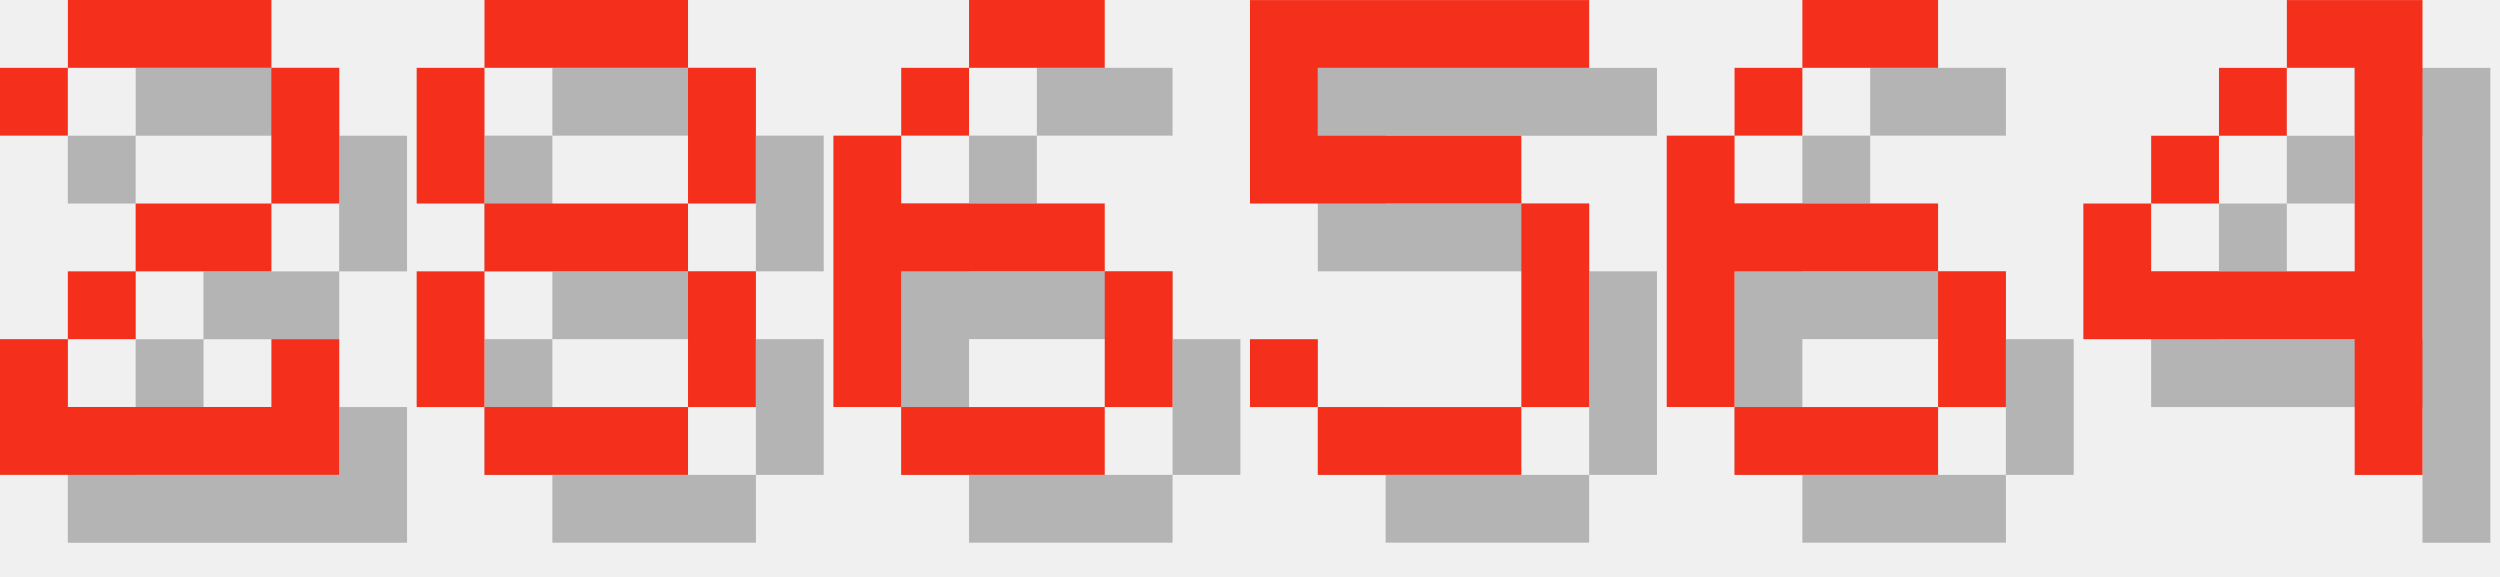
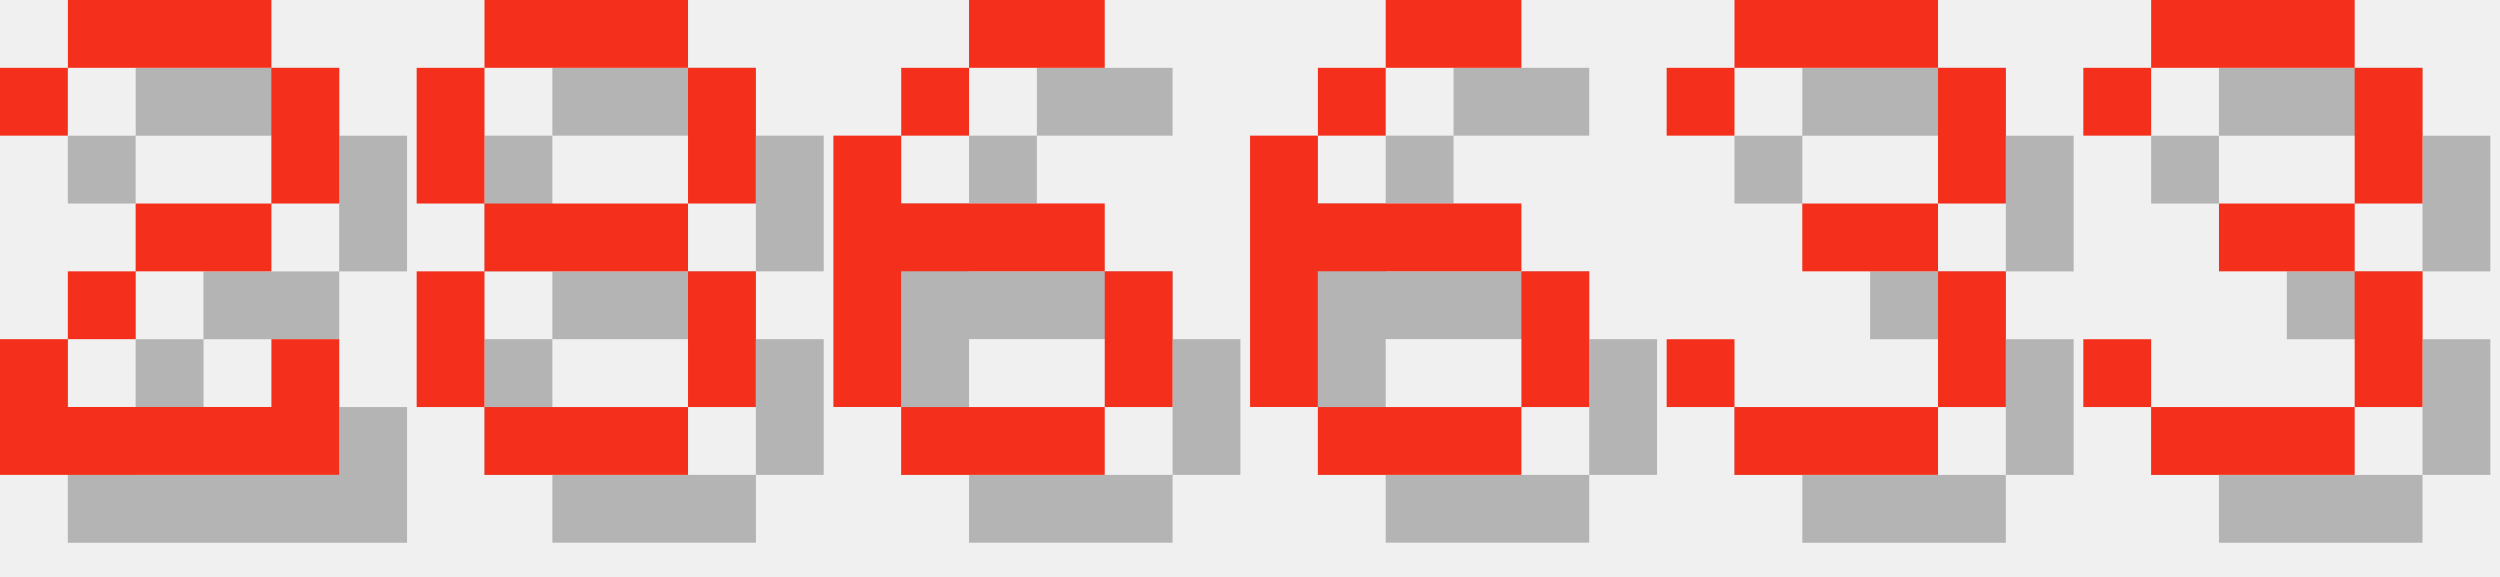
<svg xmlns="http://www.w3.org/2000/svg" version="1.1" width="156.0" height="36">
  <style>
        .text-foreground {
            fill: #F4301C;
        }
        .text-shadow {
            fill: #000000;
            fill-opacity: 0.25;
        }
    </style>
  <g class="digit" id="digit_2" transform="translate(0.0, 0), scale(4)">
    <path id="digit_2_shadow" class="text-shadow" d="m1.058 2.117v1.058h1.058v-1.058h3.175v2.117h-2.117v1.058h-1.058v1.058h-1.058v2.117h5.292v-2.117h-1.058v1.058h-3.175v-1.058h1.058v-1.058h2.117v-1.058h1.058v-2.117h-1.058v-1.058h-3.175v1.058h-1.058z" fill-opacity=".5" style="paint-order:stroke fill markers" />
    <path id="digit_2_fg" class="text-foreground" d="m0 1.058v1.058h1.058v-1.058h3.175v2.117h-2.117v1.058h-1.058v1.058h-1.058v2.117h5.292v-2.117h-1.058v1.058h-3.175v-1.058h1.058v-1.058h2.117v-1.058h1.058v-2.117h-1.058v-1.058h-3.175v1.058h-1.058z" fill="#fff" style="paint-order:stroke fill markers" />
  </g>
  <g class="digit" id="digit_8" transform="translate(26.0, 0), scale(4)">
    <path id="digit_8_shadow" class="text-shadow" d="m2.117 1.058v1.058h3.175v-1.058h-3.175zm3.175 1.058v2.117h1.058v-2.117h-1.058zm0 2.117h-3.175v1.058h3.175v-1.058zm0 1.058v2.117h1.058v-2.117h-1.058zm0 2.117h-3.175v1.058h3.175v-1.058zm-3.175 0v-2.117h-1.058v2.117h1.058zm0-3.175v-2.117h-1.058v2.117h1.058z" fill-opacity=".5" style="paint-order:stroke fill markers" />
    <path id="digit_8_fg" class="text-foreground" d="m1.058 0v1.058h3.175v-1.058h-3.175zm3.175 1.058v2.117h1.058v-2.117h-1.058zm0 2.117h-3.175v1.058h3.175v-1.058zm0 1.058v2.117h1.058v-2.117h-1.058zm0 2.117h-3.175v1.058h3.175v-1.058zm-3.175 0v-2.117h-1.058v2.117h1.058zm0-3.175v-2.117h-1.058v2.117h1.058z" fill="#fff" style="paint-order:stroke fill markers" />
  </g>
  <g class="digit" id="digit_6" transform="translate(52.0, 0), scale(4)">
    <path id="digit_6_shadow" class="text-shadow" d="m3.175 1.058v1.058h2.117v-1.058h-2.117zm0 1.058h-1.058v1.058h1.058v-1.058zm-1.058 1.058h-1.058v4.233h1.058v-2.117h3.175v-1.058h-3.175v-1.058zm3.175 2.117v2.117h1.058v-2.117h-1.058zm0 2.117h-3.175v1.058h3.175v-1.058z" fill-opacity=".5" style="paint-order:stroke fill markers" />
    <path id="digit_6_fg" class="text-foreground" d="m2.117 0v1.058h2.117v-1.058h-2.117zm0 1.058h-1.058v1.058h1.058v-1.058zm-1.058 1.058h-1.058v4.233h1.058v-2.117h3.175v-1.058h-3.175v-1.058zm3.175 2.117v2.117h1.058v-2.117h-1.058zm0 2.117h-3.175v1.058h3.175v-1.058z" fill="#fff" style="paint-order:stroke fill markers" />
  </g>
-   <g class="digit" id="digit_5" transform="translate(78.0, 0), scale(4)">
-     <path id="digit_5_shadow" class="text-shadow" d="m1.058 1.058v3.175h4.233v3.175h-3.175v-1.058h-1.058v1.058h1.058v1.058h3.175v-1.058h1.058v-3.175h-1.058v-1.058h-3.175v-1.058h4.233v-1.058h-5.292z" fill-opacity=".5" style="paint-order:stroke fill markers" />
-     <path id="digit_5_fg" class="text-foreground" d="m0 0v3.175h4.233v3.175h-3.175v-1.058h-1.058v1.058h1.058v1.058h3.175v-1.058h1.058v-3.175h-1.058v-1.058h-3.175v-1.058h4.233v-1.058h-5.292z" fill="#fff" style="paint-order:stroke fill markers" />
-   </g>
-   <g class="digit" id="digit_6" transform="translate(104.0, 0), scale(4)">
+   <g class="digit" id="digit_6" transform="translate(78.0, 0), scale(4)">
    <path id="digit_6_shadow" class="text-shadow" d="m3.175 1.058v1.058h2.117v-1.058h-2.117zm0 1.058h-1.058v1.058h1.058v-1.058zm-1.058 1.058h-1.058v4.233h1.058v-2.117h3.175v-1.058h-3.175v-1.058zm3.175 2.117v2.117h1.058v-2.117h-1.058zm0 2.117h-3.175v1.058h3.175v-1.058z" fill-opacity=".5" style="paint-order:stroke fill markers" />
    <path id="digit_6_fg" class="text-foreground" d="m2.117 0v1.058h2.117v-1.058h-2.117zm0 1.058h-1.058v1.058h1.058v-1.058zm-1.058 1.058h-1.058v4.233h1.058v-2.117h3.175v-1.058h-3.175v-1.058zm3.175 2.117v2.117h1.058v-2.117h-1.058zm0 2.117h-3.175v1.058h3.175v-1.058z" fill="#fff" style="paint-order:stroke fill markers" />
  </g>
-   <g class="digit" id="digit_4" transform="translate(130.0, 0), scale(4)">
-     <path id="digit_4_shadow" class="text-shadow" d="m4.233 1.058v1.058h1.058v3.175h-3.175v-1.058h-1.058v2.117h4.233v2.117h1.058v-7.408h-2.117zm-2.117 3.175h1.058v-1.058h-1.058v1.058zm1.058-1.058h1.058v-1.058h-1.058v1.058z" fill-opacity=".5" style="paint-order:stroke fill markers" />
-     <path id="digit_4_fg" class="text-foreground" d="m3.175 0v1.058h1.058v3.175h-3.175v-1.058h-1.058v2.117h4.233v2.117h1.058v-7.408h-2.117zm-2.117 3.175h1.058v-1.058h-1.058v1.058zm1.058-1.058h1.058v-1.058h-1.058v1.058z" fill="#fff" style="paint-order:stroke fill markers" />
+   <g class="digit" id="digit_3" transform="translate(104.0, 0), scale(4)">
+     <path id="digit_3_shadow" class="text-shadow" d="m1.058 2.117v1.058h1.058v-1.058h3.175v2.117h-2.117v1.058h2.117v2.117h-3.175v-1.058h-1.058v1.058h1.058v1.058h3.175v-1.058h1.058v-2.117h-1.058v-1.058h1.058v-2.117h-1.058v-1.058h-3.175v1.058h-1.058z" fill-opacity=".5" style="paint-order:stroke fill markers" />
+     <path id="digit_3_fg" class="text-foreground" d="m0 1.058v1.058h1.058v-1.058h3.175v2.117h-2.117v1.058h2.117v2.117h-3.175v-1.058h-1.058v1.058h1.058v1.058h3.175v-1.058h1.058v-2.117h-1.058v-1.058h1.058v-2.117h-1.058v-1.058h-3.175v1.058h-1.058z" fill="#fff" style="paint-order:stroke fill markers" />
+   </g>
+   <g class="digit" id="digit_3" transform="translate(130.0, 0), scale(4)">
+     <path id="digit_3_shadow" class="text-shadow" d="m1.058 2.117v1.058h1.058v-1.058h3.175v2.117h-2.117v1.058h2.117v2.117h-3.175v-1.058h-1.058v1.058h1.058v1.058h3.175v-1.058h1.058v-2.117h-1.058v-1.058h1.058v-2.117h-1.058v-1.058h-3.175v1.058h-1.058z" fill-opacity=".5" style="paint-order:stroke fill markers" />
+     <path id="digit_3_fg" class="text-foreground" d="m0 1.058v1.058h1.058v-1.058h3.175v2.117h-2.117v1.058h2.117v2.117h-3.175v-1.058h-1.058v1.058h1.058v1.058h3.175v-1.058h1.058v-2.117h-1.058v-1.058h1.058v-2.117h-1.058v-1.058h-3.175v1.058h-1.058z" fill="#fff" style="paint-order:stroke fill markers" />
  </g>
</svg>
